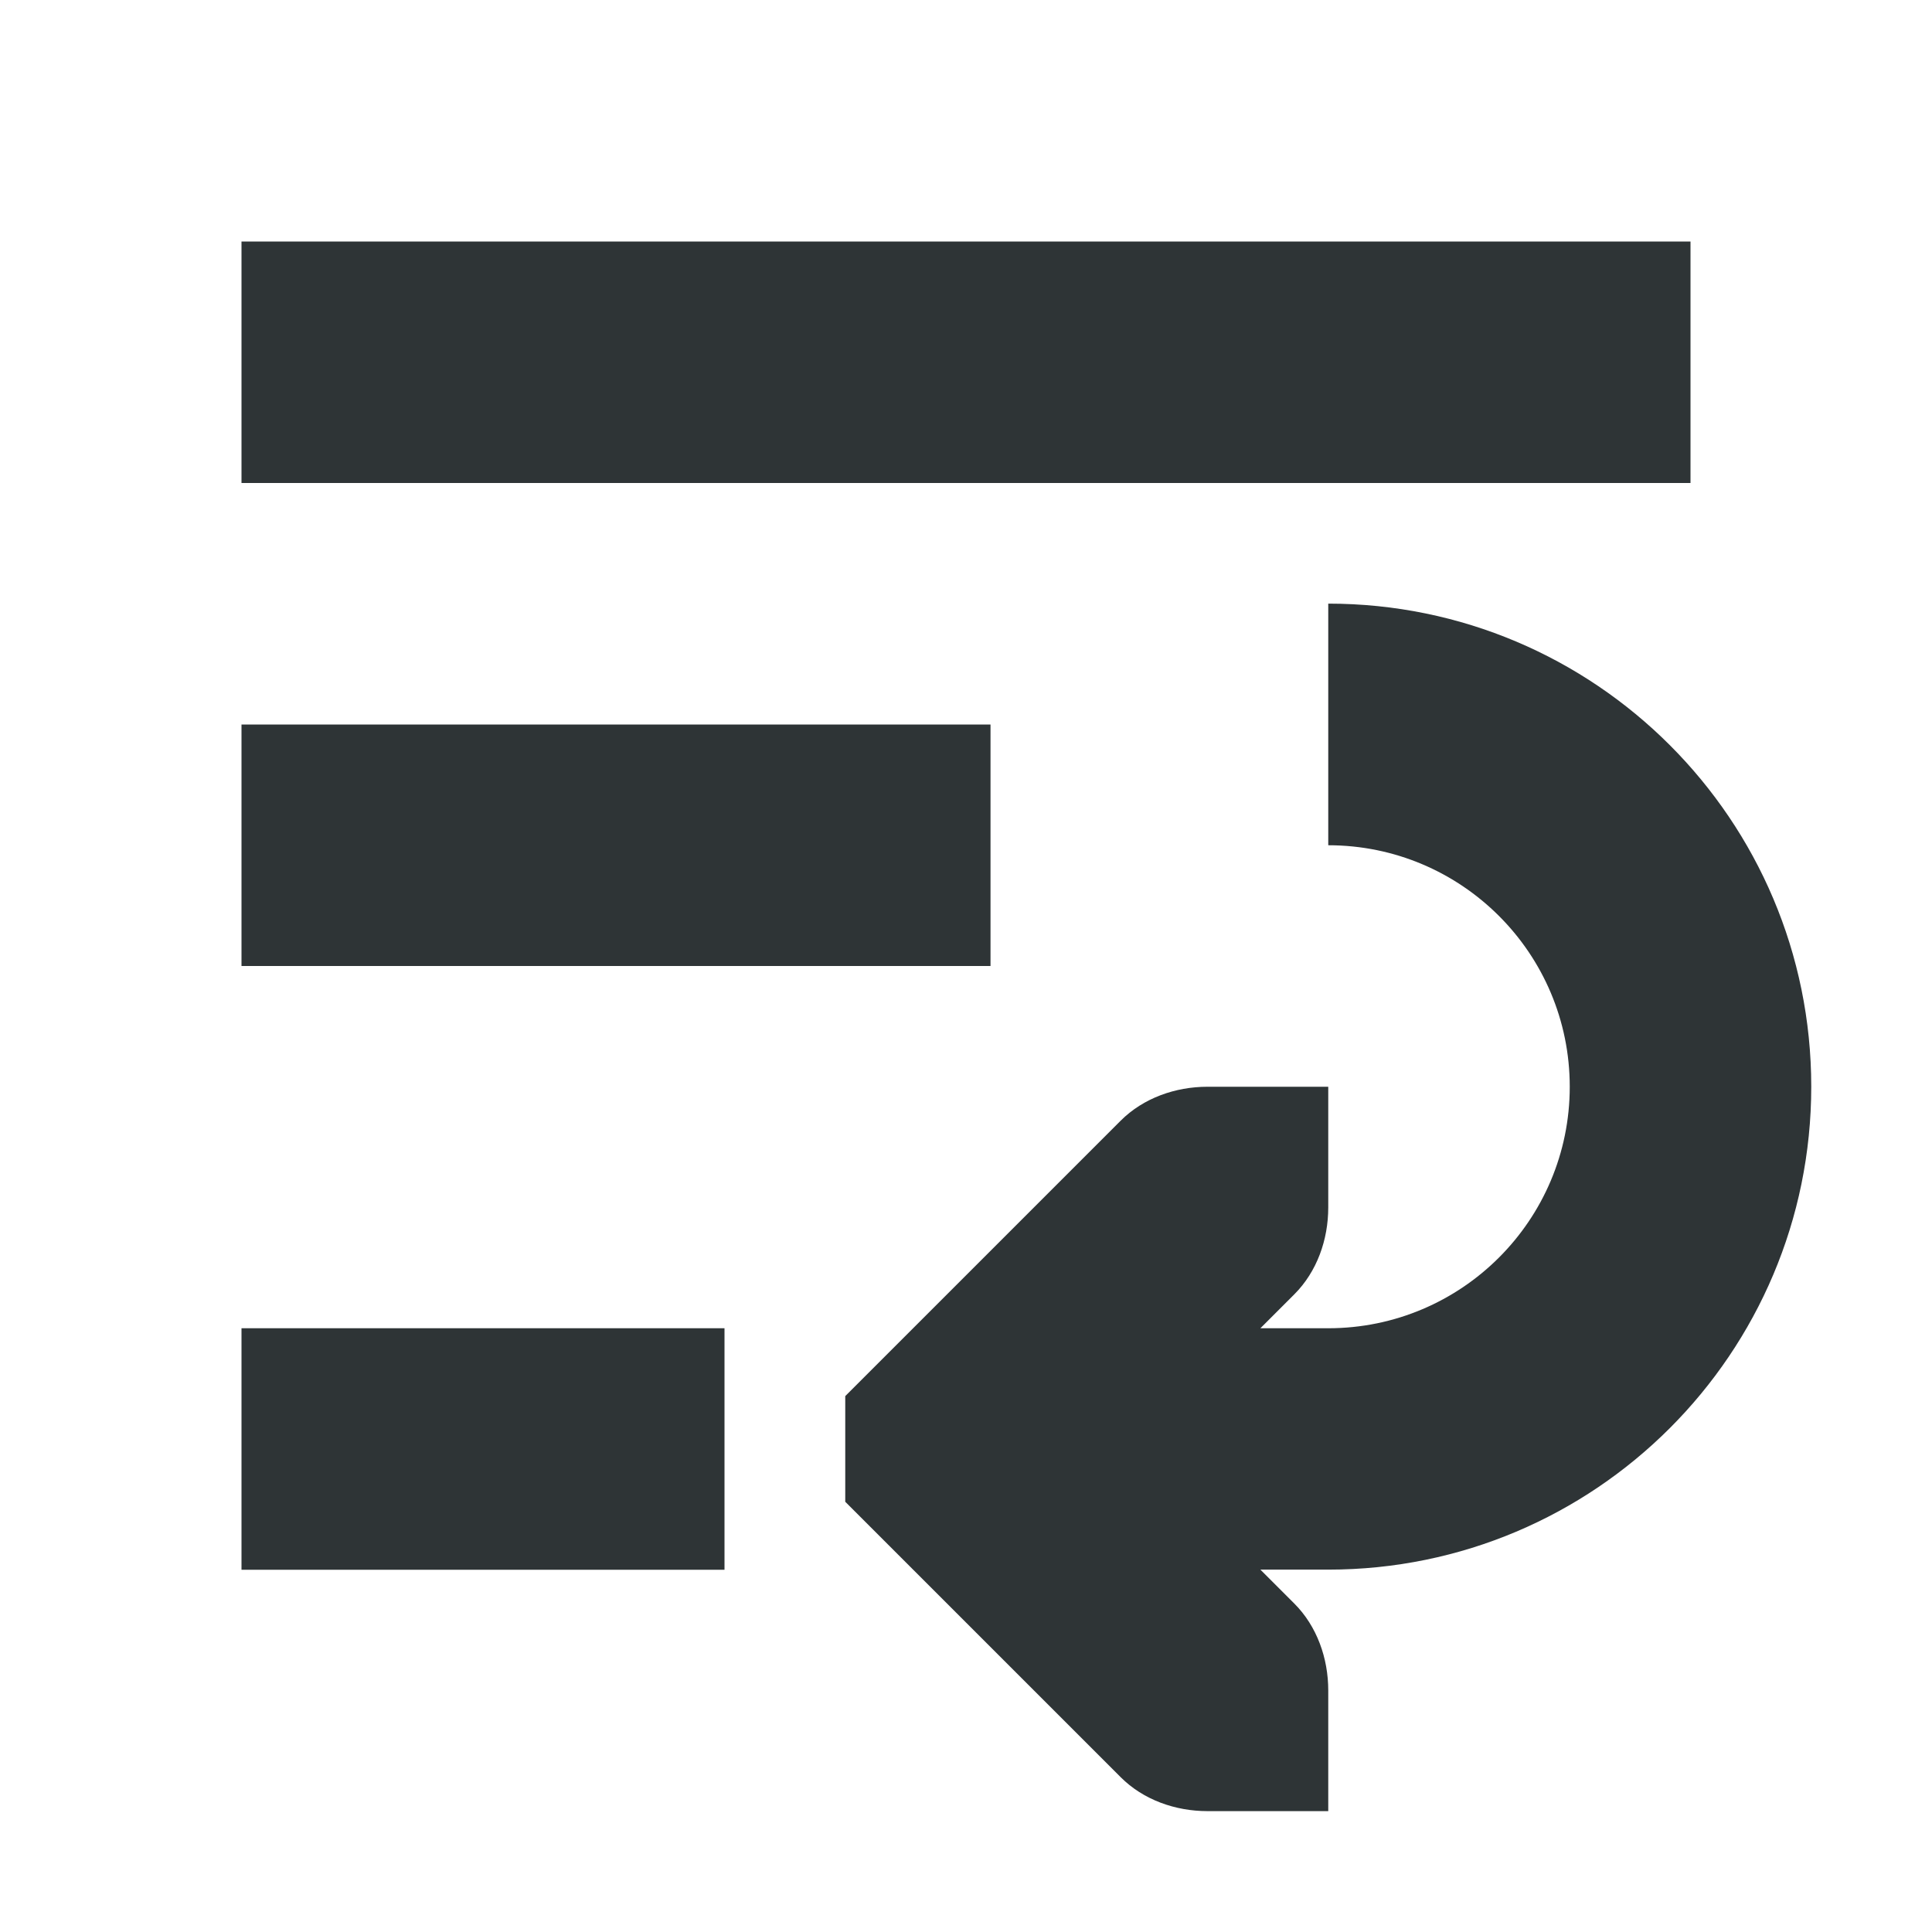
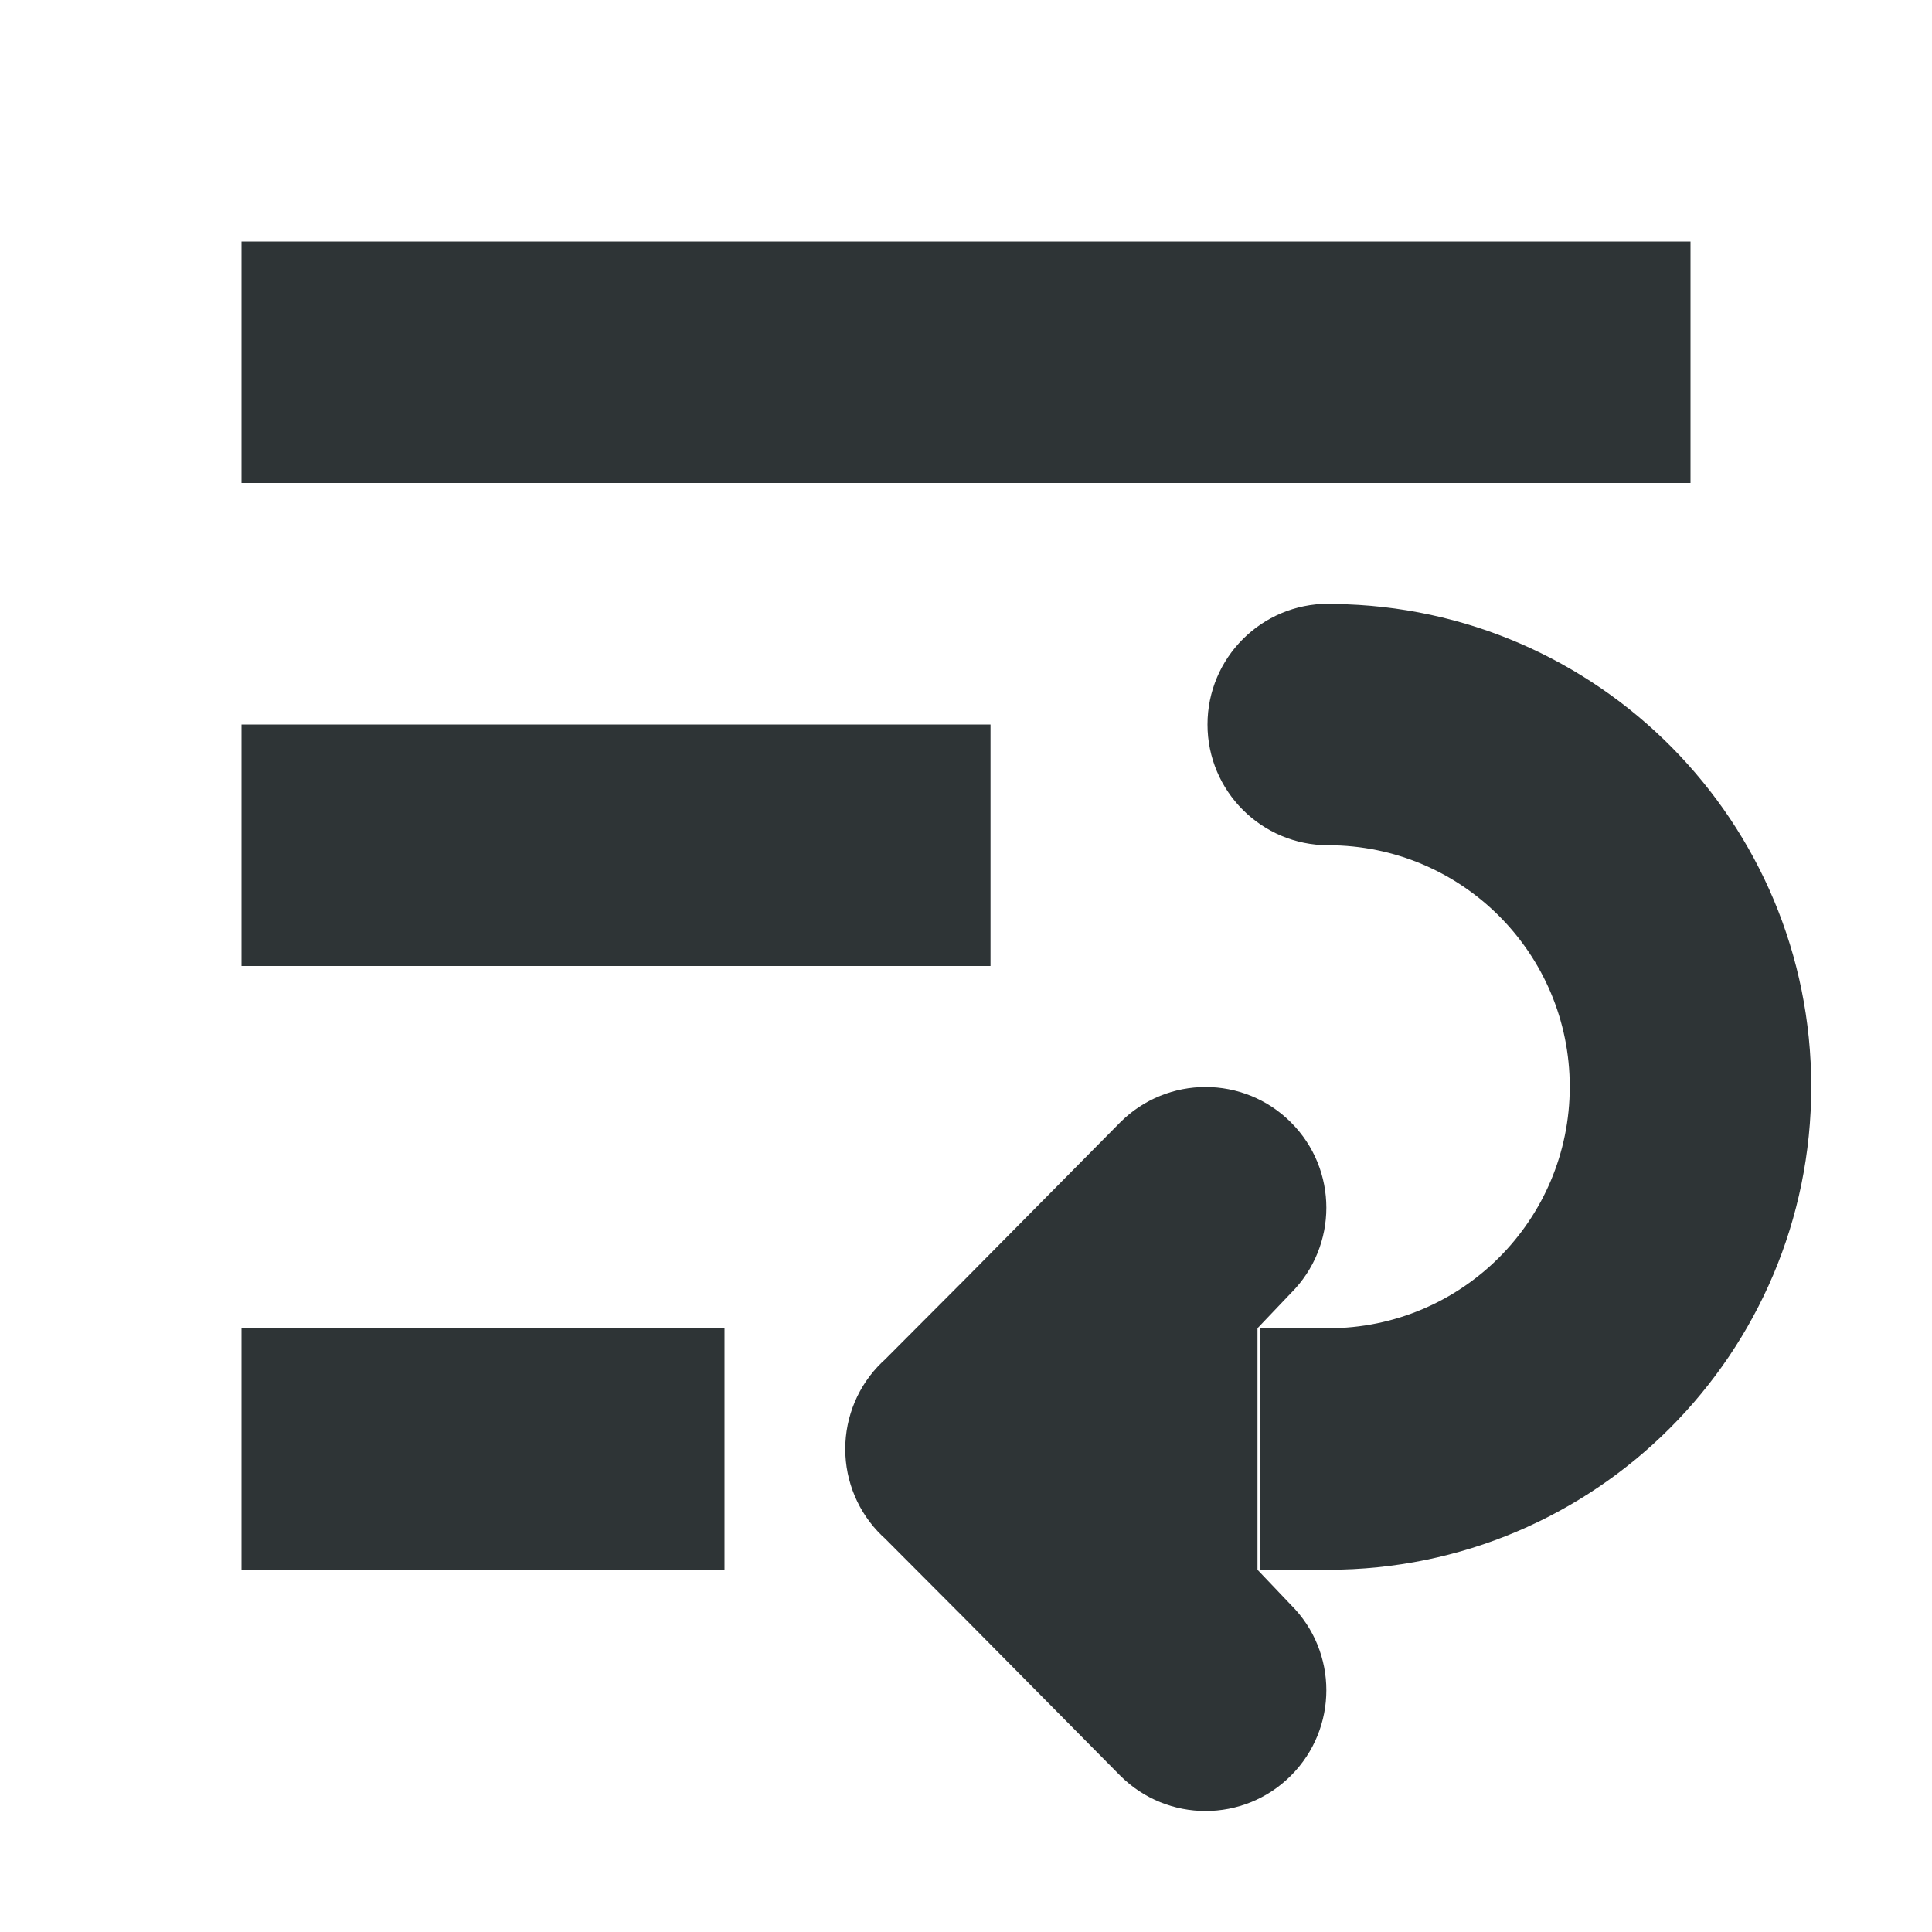
<svg xmlns="http://www.w3.org/2000/svg" viewBox="0 0 16 16">
-   <path d="m2 2v2h12v-2zm9 3v2a2 2 0 0 1 2 2 2 2 0 0 1 -2 2h-.562l.281-.281c.188-.188.281-.453.281-.719v-1h-1c-.265 0-.531.093-.719.281l-2 2-.281.281v.875l.281.281 2 2c.188.188.453.281.719.281h1v-1c0-.265-.093-.531-.281-.719l-.281-.281h.562a4 4 0 0 0 4-4 4 4 0 0 0 -4-4zm-9 1v2h6.203v-2zm0 5v2h4v-2z" fill="#2e3436" />
+   <path d="m2 2v2h12v-2zm9 3a1 1 0 0 0 -1 1 1 1 0 0 0 1 1c1.105 0 2 .895 2 2 0 1.105-.895 2-2 2h-.562v2h.562c2.209 0 4-1.791 4-4 0-2.193-1.765-3.972-3.951-3.998a1 1 0 0 0 -.049-.002zm-9 1v2h6.203v-2zm7.984 3.002c-.256 0-.512.098-.707.293l-1.277 1.291-.672.674-.025.023c-.194.188-.303.447-.303.717 0.0.27.109.529.303.717l.025.023.672.674 1.277 1.291c.195.195.451.293.707.293.256 0 .512-.098.707-.293.391-.391.391-1.024 0-1.414l-.277-.291v-2l.277-.291c.391-.391.391-1.024 0-1.414-.195-.195-.451-.293-.707-.293zm-7.984 1.998v2h4v-2z" fill="#2e3436" />
</svg>
